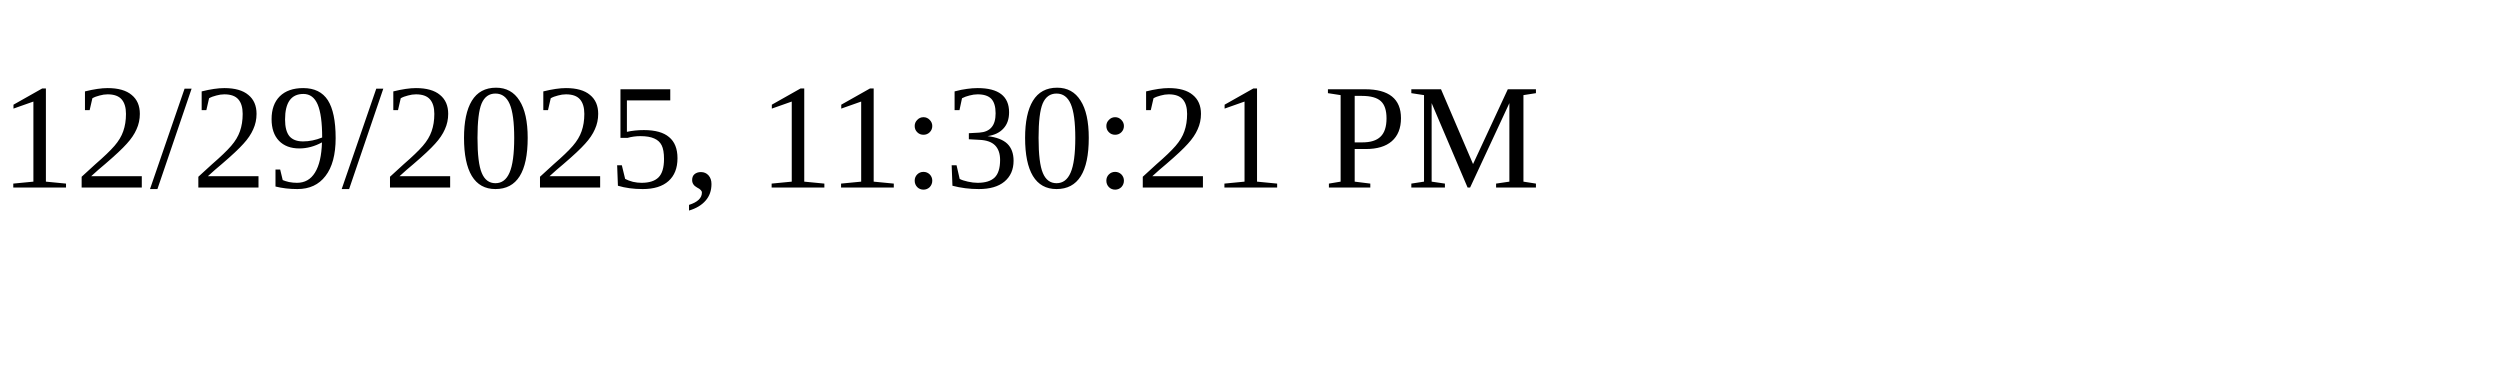
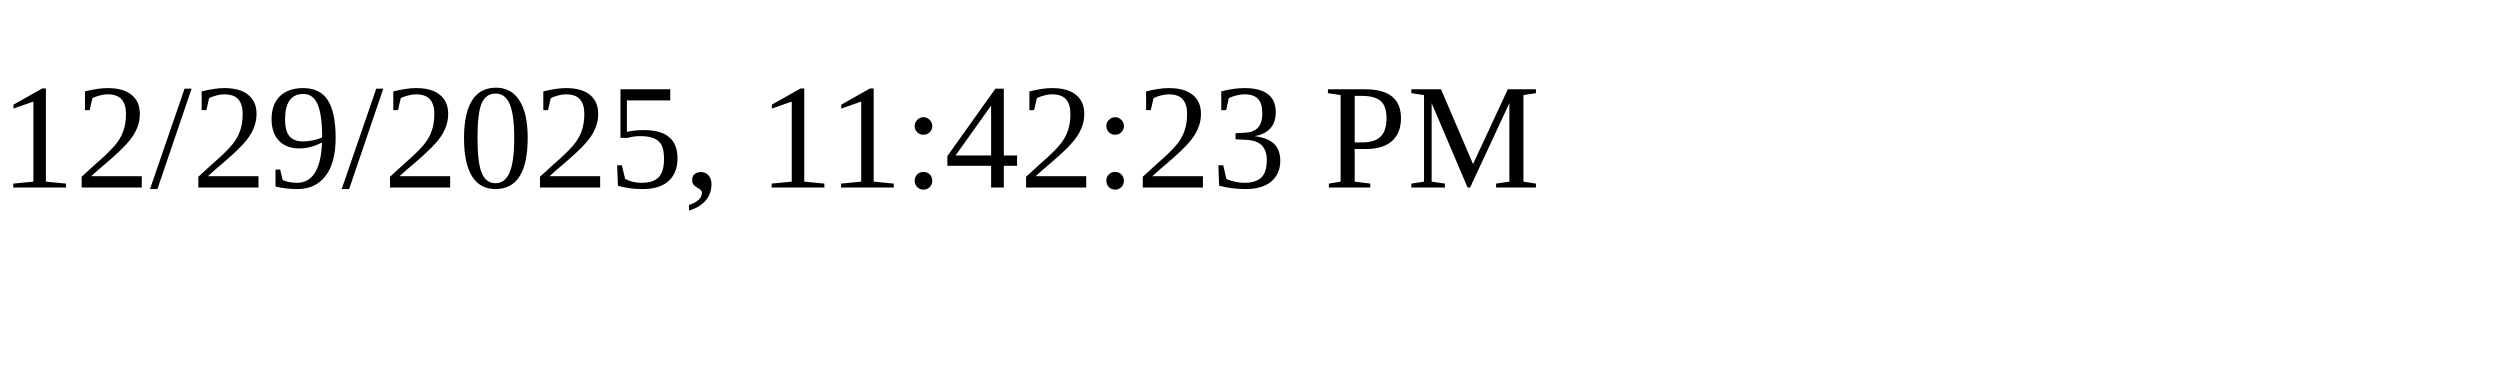
<svg xmlns="http://www.w3.org/2000/svg" height="30" width="200">
-   <text x="0" y="15">12/29/2025, 11:30:21 PM</text>
+   <text x="0" y="15">12/29/2025, 11:42:23 PM</text>
</svg>
